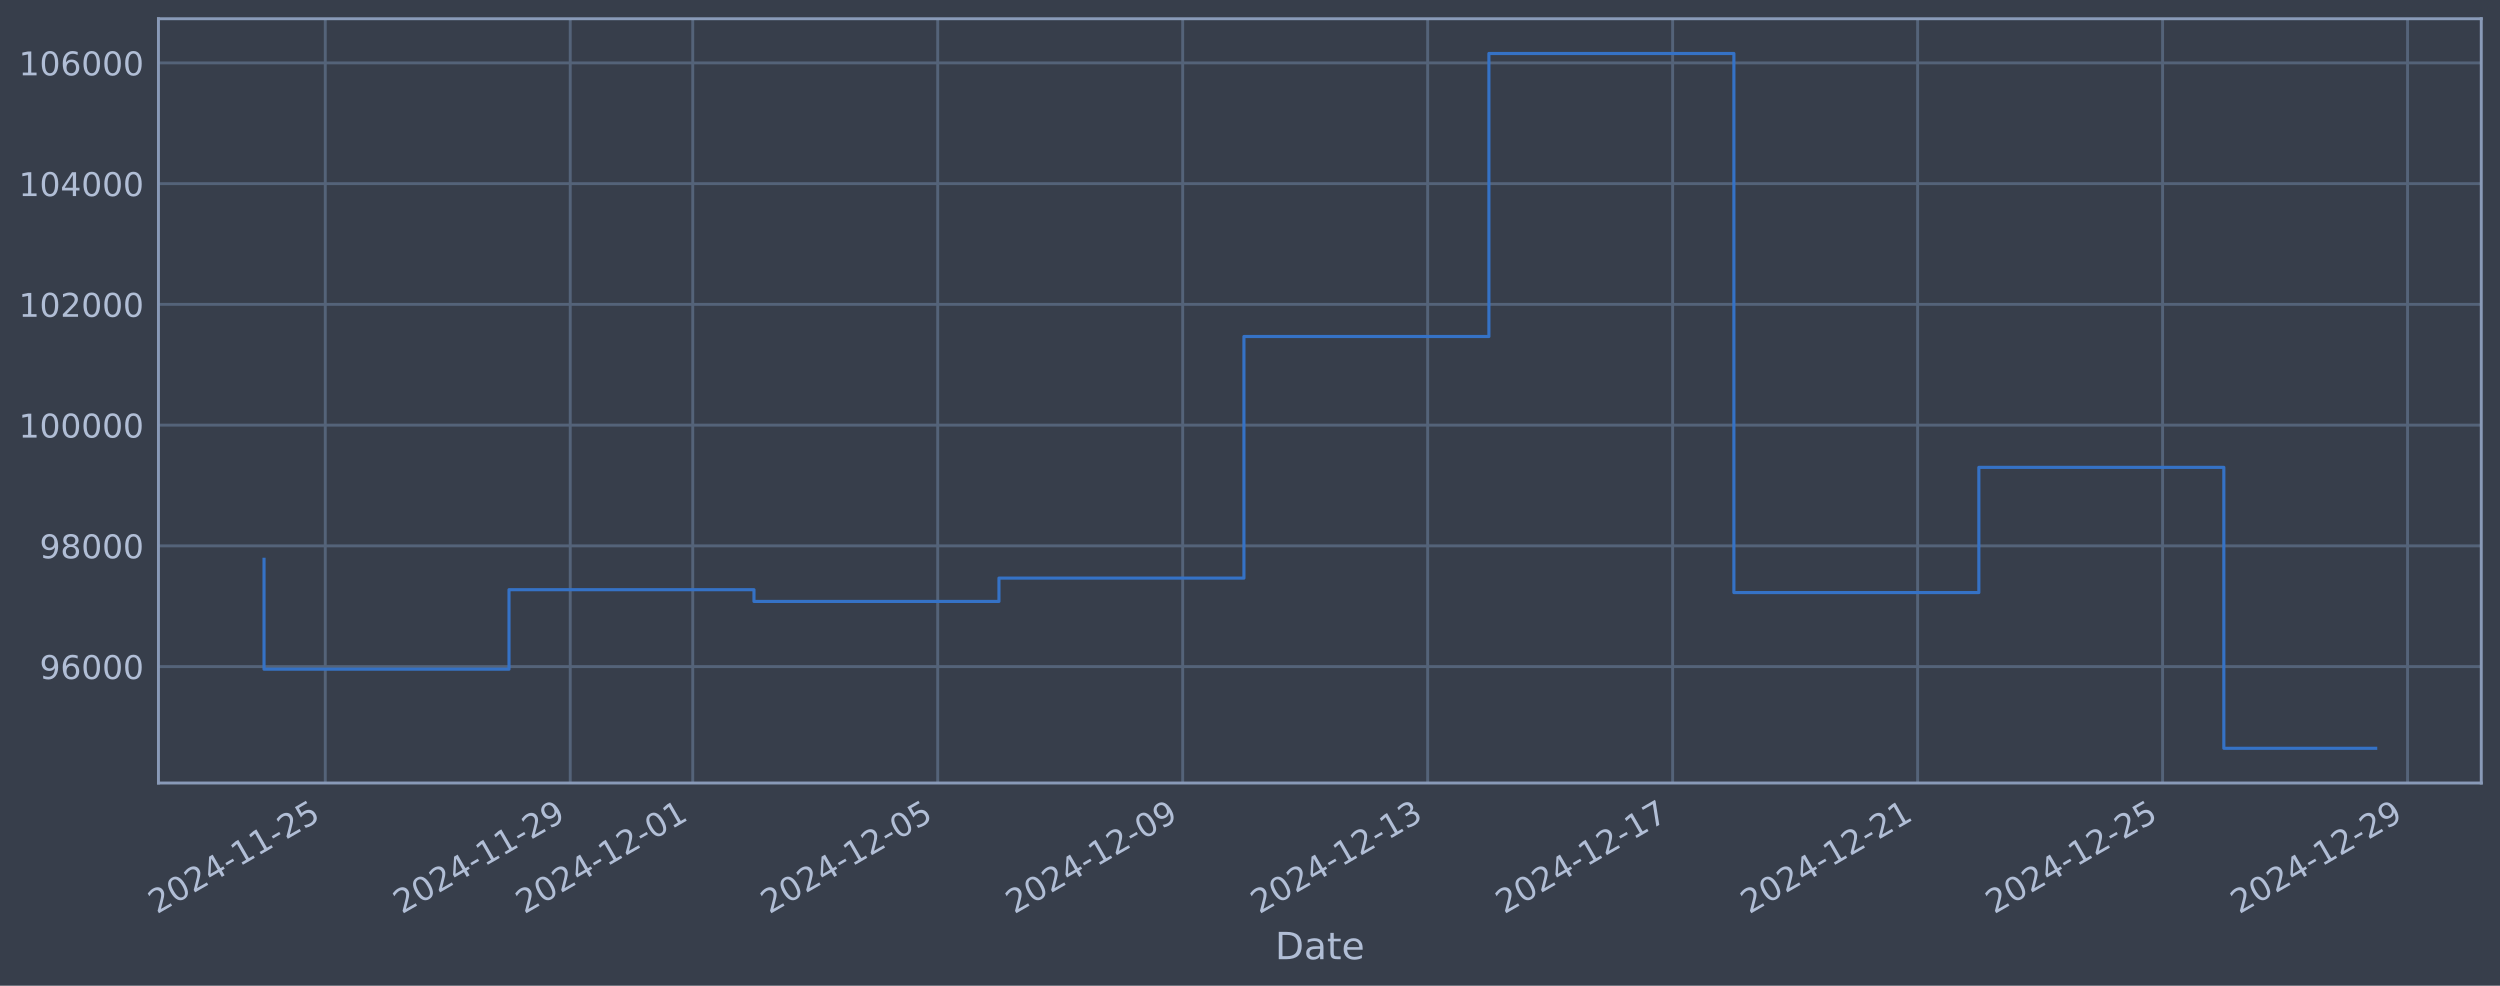
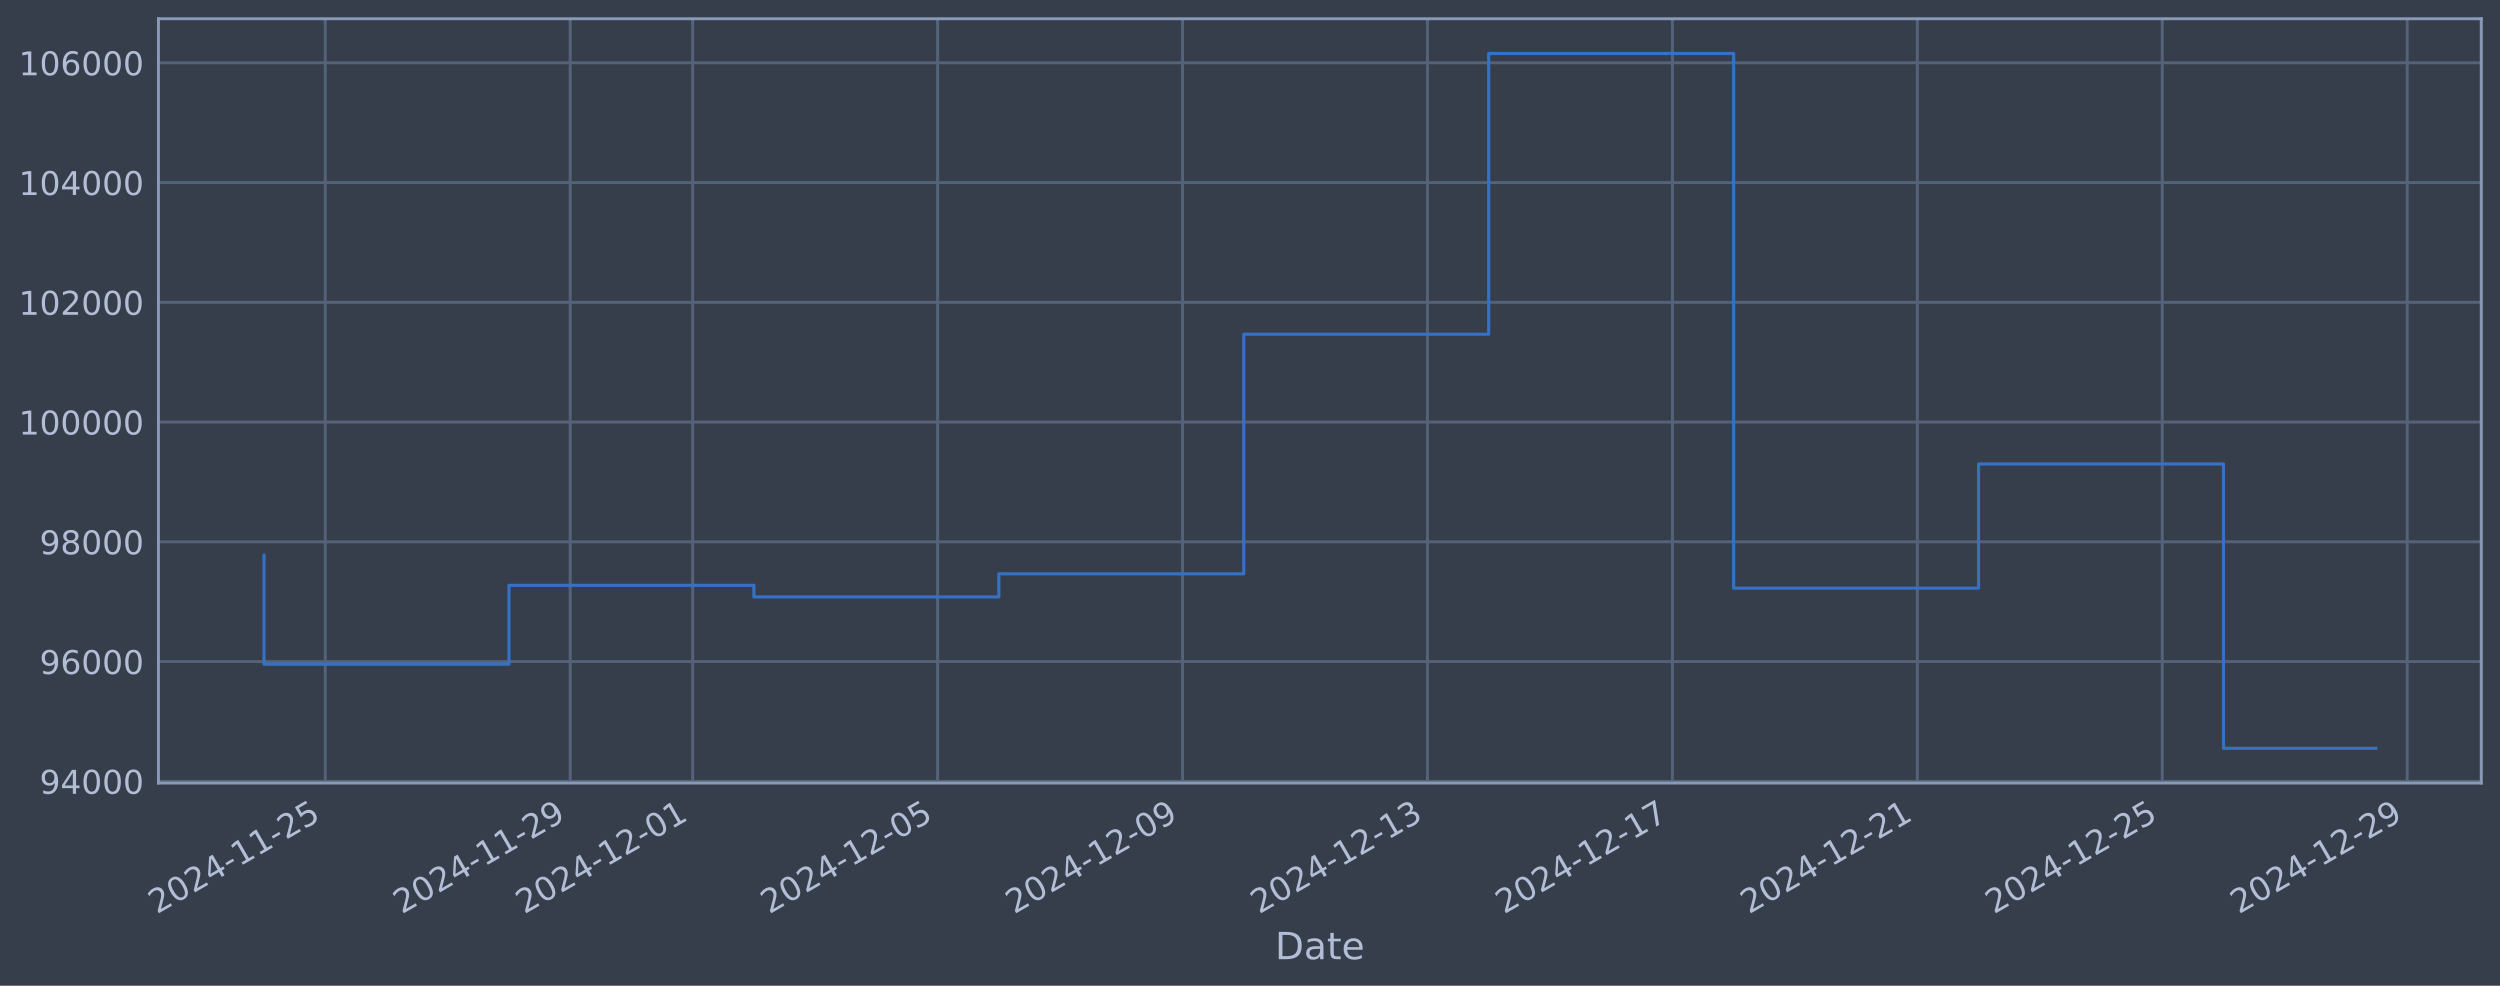
<svg xmlns="http://www.w3.org/2000/svg" xmlns:xlink="http://www.w3.org/1999/xlink" width="960.9pt" height="378.87pt" viewBox="0 0 960.9 378.87" version="1.1">
  <defs>
    <style type="text/css">*{stroke-linejoin: round; stroke-linecap: butt}</style>
  </defs>
  <g id="figure_1">
    <g id="patch_1">
      <path d="M 0 378.87  L 960.9 378.87  L 960.9 0  L 0 0  z " style="fill: #373e4b" />
    </g>
    <g id="axes_1">
      <g id="patch_2">
        <path d="M 60.901 300.96  L 953.701 300.96  L 953.701 7.2  L 60.901 7.2  z " style="fill: #373e4b" />
      </g>
      <g id="matplotlib.axis_1">
        <g id="xtick_1">
          <g id="line2d_1">
-             <path d="M 125.022 300.96  L 125.022 7.2  " clip-path="url(#p4917ef4c5e)" style="fill: none; stroke: #546379; stroke-width: 1.12; stroke-linecap: square" />
+             <path d="M 125.018 300.96  L 125.018 7.2  " clip-path="url(#pefa00eb6e7)" style="fill: none; stroke: #546379; stroke-width: 1.12; stroke-linecap: square" />
          </g>
          <g id="line2d_2" />
          <g id="text_1">
-             <g style="fill: #b1bed6" transform="translate(60.29643 351.4642) rotate(-30) scale(0.126 -0.126)">
+             <g style="fill: #b1bed6" transform="translate(60.29262 351.4642) rotate(-30) scale(0.126 -0.126)">
              <defs>
                <path id="DejaVuSans-32" d="M 1228 531  L 3431 531  L 3431 0  L 469 0  L 469 531  Q 828 903 1448 1529  Q 2069 2156 2228 2338  Q 2531 2678 2651 2914  Q 2772 3150 2772 3378  Q 2772 3750 2511 3984  Q 2250 4219 1831 4219  Q 1534 4219 1204 4116  Q 875 4013 500 3803  L 500 4441  Q 881 4594 1212 4672  Q 1544 4750 1819 4750  Q 2544 4750 2975 4387  Q 3406 4025 3406 3419  Q 3406 3131 3298 2873  Q 3191 2616 2906 2266  Q 2828 2175 2409 1742  Q 1991 1309 1228 531  z " transform="scale(0.015625)" />
                <path id="DejaVuSans-30" d="M 2034 4250  Q 1547 4250 1301 3770  Q 1056 3291 1056 2328  Q 1056 1369 1301 889  Q 1547 409 2034 409  Q 2525 409 2770 889  Q 3016 1369 3016 2328  Q 3016 3291 2770 3770  Q 2525 4250 2034 4250  z M 2034 4750  Q 2819 4750 3233 4129  Q 3647 3509 3647 2328  Q 3647 1150 3233 529  Q 2819 -91 2034 -91  Q 1250 -91 836 529  Q 422 1150 422 2328  Q 422 3509 836 4129  Q 1250 4750 2034 4750  z " transform="scale(0.015625)" />
                <path id="DejaVuSans-34" d="M 2419 4116  L 825 1625  L 2419 1625  L 2419 4116  z M 2253 4666  L 3047 4666  L 3047 1625  L 3713 1625  L 3713 1100  L 3047 1100  L 3047 0  L 2419 0  L 2419 1100  L 313 1100  L 313 1709  L 2253 4666  z " transform="scale(0.015625)" />
                <path id="DejaVuSans-2d" d="M 313 2009  L 1997 2009  L 1997 1497  L 313 1497  L 313 2009  z " transform="scale(0.015625)" />
                <path id="DejaVuSans-31" d="M 794 531  L 1825 531  L 1825 4091  L 703 3866  L 703 4441  L 1819 4666  L 2450 4666  L 2450 531  L 3481 531  L 3481 0  L 794 0  L 794 531  z " transform="scale(0.015625)" />
                <path id="DejaVuSans-35" d="M 691 4666  L 3169 4666  L 3169 4134  L 1269 4134  L 1269 2991  Q 1406 3038 1543 3061  Q 1681 3084 1819 3084  Q 2600 3084 3056 2656  Q 3513 2228 3513 1497  Q 3513 744 3044 326  Q 2575 -91 1722 -91  Q 1428 -91 1123 -41  Q 819 9 494 109  L 494 744  Q 775 591 1075 516  Q 1375 441 1709 441  Q 2250 441 2565 725  Q 2881 1009 2881 1497  Q 2881 1984 2565 2268  Q 2250 2553 1709 2553  Q 1456 2553 1204 2497  Q 953 2441 691 2322  L 691 4666  z " transform="scale(0.015625)" />
              </defs>
              <use xlink:href="#DejaVuSans-32" />
              <use xlink:href="#DejaVuSans-30" transform="translate(63.62305 0)" />
              <use xlink:href="#DejaVuSans-32" transform="translate(127.2461 0)" />
              <use xlink:href="#DejaVuSans-34" transform="translate(190.8691 0)" />
              <use xlink:href="#DejaVuSans-2d" transform="translate(254.4922 0)" />
              <use xlink:href="#DejaVuSans-31" transform="translate(290.5762 0)" />
              <use xlink:href="#DejaVuSans-31" transform="translate(354.1992 0)" />
              <use xlink:href="#DejaVuSans-2d" transform="translate(417.8223 0)" />
              <use xlink:href="#DejaVuSans-32" transform="translate(453.9062 0)" />
              <use xlink:href="#DejaVuSans-35" transform="translate(517.5293 0)" />
            </g>
          </g>
        </g>
        <g id="xtick_2">
          <g id="line2d_3">
-             <path d="M 219.18 300.96  L 219.18 7.2  " clip-path="url(#p4917ef4c5e)" style="fill: none; stroke: #546379; stroke-width: 1.12; stroke-linecap: square" />
+             <path d="M 219.161 300.96  L 219.161 7.2  " clip-path="url(#pefa00eb6e7)" style="fill: none; stroke: #546379; stroke-width: 1.12; stroke-linecap: square" />
          </g>
          <g id="line2d_4" />
          <g id="text_2">
-             <g style="fill: #b1bed6" transform="translate(154.4549 351.4642) rotate(-30) scale(0.126 -0.126)">
+             <g style="fill: #b1bed6" transform="translate(154.4358 351.4642) rotate(-30) scale(0.126 -0.126)">
              <defs>
                <path id="DejaVuSans-39" d="M 703 97  L 703 672  Q 941 559 1184 500  Q 1428 441 1663 441  Q 2288 441 2617 861  Q 2947 1281 2994 2138  Q 2813 1869 2534 1725  Q 2256 1581 1919 1581  Q 1219 1581 811 2004  Q 403 2428 403 3163  Q 403 3881 828 4315  Q 1253 4750 1959 4750  Q 2769 4750 3195 4129  Q 3622 3509 3622 2328  Q 3622 1225 3098 567  Q 2575 -91 1691 -91  Q 1453 -91 1209 -44  Q 966 3 703 97  z M 1959 2075  Q 2384 2075 2632 2365  Q 2881 2656 2881 3163  Q 2881 3666 2632 3958  Q 2384 4250 1959 4250  Q 1534 4250 1286 3958  Q 1038 3666 1038 3163  Q 1038 2656 1286 2365  Q 1534 2075 1959 2075  z " transform="scale(0.015625)" />
              </defs>
              <use xlink:href="#DejaVuSans-32" />
              <use xlink:href="#DejaVuSans-30" transform="translate(63.62305 0)" />
              <use xlink:href="#DejaVuSans-32" transform="translate(127.2461 0)" />
              <use xlink:href="#DejaVuSans-34" transform="translate(190.8691 0)" />
              <use xlink:href="#DejaVuSans-2d" transform="translate(254.4922 0)" />
              <use xlink:href="#DejaVuSans-31" transform="translate(290.5762 0)" />
              <use xlink:href="#DejaVuSans-31" transform="translate(354.1992 0)" />
              <use xlink:href="#DejaVuSans-2d" transform="translate(417.8223 0)" />
              <use xlink:href="#DejaVuSans-32" transform="translate(453.9062 0)" />
              <use xlink:href="#DejaVuSans-39" transform="translate(517.5293 0)" />
            </g>
          </g>
        </g>
        <g id="xtick_3">
          <g id="line2d_5">
-             <path d="M 266.26 300.96  L 266.26 7.2  " clip-path="url(#p4917ef4c5e)" style="fill: none; stroke: #546379; stroke-width: 1.12; stroke-linecap: square" />
+             <path d="M 266.233 300.96  L 266.233 7.2  " clip-path="url(#pefa00eb6e7)" style="fill: none; stroke: #546379; stroke-width: 1.12; stroke-linecap: square" />
          </g>
          <g id="line2d_6" />
          <g id="text_3">
-             <g style="fill: #b1bed6" transform="translate(201.5342 351.4642) rotate(-30) scale(0.126 -0.126)">
+             <g style="fill: #b1bed6" transform="translate(201.5075 351.4642) rotate(-30) scale(0.126 -0.126)">
              <use xlink:href="#DejaVuSans-32" />
              <use xlink:href="#DejaVuSans-30" transform="translate(63.62305 0)" />
              <use xlink:href="#DejaVuSans-32" transform="translate(127.2461 0)" />
              <use xlink:href="#DejaVuSans-34" transform="translate(190.8691 0)" />
              <use xlink:href="#DejaVuSans-2d" transform="translate(254.4922 0)" />
              <use xlink:href="#DejaVuSans-31" transform="translate(290.5762 0)" />
              <use xlink:href="#DejaVuSans-32" transform="translate(354.1992 0)" />
              <use xlink:href="#DejaVuSans-2d" transform="translate(417.8223 0)" />
              <use xlink:href="#DejaVuSans-30" transform="translate(453.9062 0)" />
              <use xlink:href="#DejaVuSans-31" transform="translate(517.5293 0)" />
            </g>
          </g>
        </g>
        <g id="xtick_4">
          <g id="line2d_7">
-             <path d="M 360.418 300.96  L 360.418 7.2  " clip-path="url(#p4917ef4c5e)" style="fill: none; stroke: #546379; stroke-width: 1.12; stroke-linecap: square" />
+             <path d="M 360.376 300.96  L 360.376 7.2  " clip-path="url(#pefa00eb6e7)" style="fill: none; stroke: #546379; stroke-width: 1.12; stroke-linecap: square" />
          </g>
          <g id="line2d_8" />
          <g id="text_4">
-             <g style="fill: #b1bed6" transform="translate(295.6927 351.4642) rotate(-30) scale(0.126 -0.126)">
+             <g style="fill: #b1bed6" transform="translate(295.6507 351.4642) rotate(-30) scale(0.126 -0.126)">
              <use xlink:href="#DejaVuSans-32" />
              <use xlink:href="#DejaVuSans-30" transform="translate(63.62305 0)" />
              <use xlink:href="#DejaVuSans-32" transform="translate(127.2461 0)" />
              <use xlink:href="#DejaVuSans-34" transform="translate(190.8691 0)" />
              <use xlink:href="#DejaVuSans-2d" transform="translate(254.4922 0)" />
              <use xlink:href="#DejaVuSans-31" transform="translate(290.5762 0)" />
              <use xlink:href="#DejaVuSans-32" transform="translate(354.1992 0)" />
              <use xlink:href="#DejaVuSans-2d" transform="translate(417.8223 0)" />
              <use xlink:href="#DejaVuSans-30" transform="translate(453.9062 0)" />
              <use xlink:href="#DejaVuSans-35" transform="translate(517.5293 0)" />
            </g>
          </g>
        </g>
        <g id="xtick_5">
          <g id="line2d_9">
-             <path d="M 454.577 300.96  L 454.577 7.2  " clip-path="url(#p4917ef4c5e)" style="fill: none; stroke: #546379; stroke-width: 1.12; stroke-linecap: square" />
+             <path d="M 454.519 300.96  L 454.519 7.2  " clip-path="url(#pefa00eb6e7)" style="fill: none; stroke: #546379; stroke-width: 1.12; stroke-linecap: square" />
          </g>
          <g id="line2d_10" />
          <g id="text_5">
-             <g style="fill: #b1bed6" transform="translate(389.8511 351.4642) rotate(-30) scale(0.126 -0.126)">
+             <g style="fill: #b1bed6" transform="translate(389.7939 351.4642) rotate(-30) scale(0.126 -0.126)">
              <use xlink:href="#DejaVuSans-32" />
              <use xlink:href="#DejaVuSans-30" transform="translate(63.62305 0)" />
              <use xlink:href="#DejaVuSans-32" transform="translate(127.2461 0)" />
              <use xlink:href="#DejaVuSans-34" transform="translate(190.8691 0)" />
              <use xlink:href="#DejaVuSans-2d" transform="translate(254.4922 0)" />
              <use xlink:href="#DejaVuSans-31" transform="translate(290.5762 0)" />
              <use xlink:href="#DejaVuSans-32" transform="translate(354.1992 0)" />
              <use xlink:href="#DejaVuSans-2d" transform="translate(417.8223 0)" />
              <use xlink:href="#DejaVuSans-30" transform="translate(453.9062 0)" />
              <use xlink:href="#DejaVuSans-39" transform="translate(517.5293 0)" />
            </g>
          </g>
        </g>
        <g id="xtick_6">
          <g id="line2d_11">
-             <path d="M 548.735 300.96  L 548.735 7.2  " clip-path="url(#p4917ef4c5e)" style="fill: none; stroke: #546379; stroke-width: 1.12; stroke-linecap: square" />
+             <path d="M 548.663 300.96  L 548.663 7.2  " clip-path="url(#pefa00eb6e7)" style="fill: none; stroke: #546379; stroke-width: 1.12; stroke-linecap: square" />
          </g>
          <g id="line2d_12" />
          <g id="text_6">
-             <g style="fill: #b1bed6" transform="translate(484.0096 351.4642) rotate(-30) scale(0.126 -0.126)">
+             <g style="fill: #b1bed6" transform="translate(483.9371 351.4642) rotate(-30) scale(0.126 -0.126)">
              <defs>
                <path id="DejaVuSans-33" d="M 2597 2516  Q 3050 2419 3304 2112  Q 3559 1806 3559 1356  Q 3559 666 3084 287  Q 2609 -91 1734 -91  Q 1441 -91 1130 -33  Q 819 25 488 141  L 488 750  Q 750 597 1062 519  Q 1375 441 1716 441  Q 2309 441 2620 675  Q 2931 909 2931 1356  Q 2931 1769 2642 2001  Q 2353 2234 1838 2234  L 1294 2234  L 1294 2753  L 1863 2753  Q 2328 2753 2575 2939  Q 2822 3125 2822 3475  Q 2822 3834 2567 4026  Q 2313 4219 1838 4219  Q 1578 4219 1281 4162  Q 984 4106 628 3988  L 628 4550  Q 988 4650 1302 4700  Q 1616 4750 1894 4750  Q 2613 4750 3031 4423  Q 3450 4097 3450 3541  Q 3450 3153 3228 2886  Q 3006 2619 2597 2516  z " transform="scale(0.015625)" />
              </defs>
              <use xlink:href="#DejaVuSans-32" />
              <use xlink:href="#DejaVuSans-30" transform="translate(63.62305 0)" />
              <use xlink:href="#DejaVuSans-32" transform="translate(127.2461 0)" />
              <use xlink:href="#DejaVuSans-34" transform="translate(190.8691 0)" />
              <use xlink:href="#DejaVuSans-2d" transform="translate(254.4922 0)" />
              <use xlink:href="#DejaVuSans-31" transform="translate(290.5762 0)" />
              <use xlink:href="#DejaVuSans-32" transform="translate(354.1992 0)" />
              <use xlink:href="#DejaVuSans-2d" transform="translate(417.8223 0)" />
              <use xlink:href="#DejaVuSans-31" transform="translate(453.9062 0)" />
              <use xlink:href="#DejaVuSans-33" transform="translate(517.5293 0)" />
            </g>
          </g>
        </g>
        <g id="xtick_7">
          <g id="line2d_13">
-             <path d="M 642.894 300.96  L 642.894 7.2  " clip-path="url(#p4917ef4c5e)" style="fill: none; stroke: #546379; stroke-width: 1.12; stroke-linecap: square" />
+             <path d="M 642.806 300.96  L 642.806 7.2  " clip-path="url(#pefa00eb6e7)" style="fill: none; stroke: #546379; stroke-width: 1.12; stroke-linecap: square" />
          </g>
          <g id="line2d_14" />
          <g id="text_7">
-             <g style="fill: #b1bed6" transform="translate(578.1681 351.4642) rotate(-30) scale(0.126 -0.126)">
+             <g style="fill: #b1bed6" transform="translate(578.0804 351.4642) rotate(-30) scale(0.126 -0.126)">
              <defs>
                <path id="DejaVuSans-37" d="M 525 4666  L 3525 4666  L 3525 4397  L 1831 0  L 1172 0  L 2766 4134  L 525 4134  L 525 4666  z " transform="scale(0.015625)" />
              </defs>
              <use xlink:href="#DejaVuSans-32" />
              <use xlink:href="#DejaVuSans-30" transform="translate(63.62305 0)" />
              <use xlink:href="#DejaVuSans-32" transform="translate(127.2461 0)" />
              <use xlink:href="#DejaVuSans-34" transform="translate(190.8691 0)" />
              <use xlink:href="#DejaVuSans-2d" transform="translate(254.4922 0)" />
              <use xlink:href="#DejaVuSans-31" transform="translate(290.5762 0)" />
              <use xlink:href="#DejaVuSans-32" transform="translate(354.1992 0)" />
              <use xlink:href="#DejaVuSans-2d" transform="translate(417.8223 0)" />
              <use xlink:href="#DejaVuSans-31" transform="translate(453.9062 0)" />
              <use xlink:href="#DejaVuSans-37" transform="translate(517.5293 0)" />
            </g>
          </g>
        </g>
        <g id="xtick_8">
          <g id="line2d_15">
-             <path d="M 737.052 300.96  L 737.052 7.2  " clip-path="url(#p4917ef4c5e)" style="fill: none; stroke: #546379; stroke-width: 1.12; stroke-linecap: square" />
+             <path d="M 736.949 300.96  L 736.949 7.2  " clip-path="url(#pefa00eb6e7)" style="fill: none; stroke: #546379; stroke-width: 1.12; stroke-linecap: square" />
          </g>
          <g id="line2d_16" />
          <g id="text_8">
-             <g style="fill: #b1bed6" transform="translate(672.3266 351.4642) rotate(-30) scale(0.126 -0.126)">
+             <g style="fill: #b1bed6" transform="translate(672.2236 351.4642) rotate(-30) scale(0.126 -0.126)">
              <use xlink:href="#DejaVuSans-32" />
              <use xlink:href="#DejaVuSans-30" transform="translate(63.62305 0)" />
              <use xlink:href="#DejaVuSans-32" transform="translate(127.2461 0)" />
              <use xlink:href="#DejaVuSans-34" transform="translate(190.8691 0)" />
              <use xlink:href="#DejaVuSans-2d" transform="translate(254.4922 0)" />
              <use xlink:href="#DejaVuSans-31" transform="translate(290.5762 0)" />
              <use xlink:href="#DejaVuSans-32" transform="translate(354.1992 0)" />
              <use xlink:href="#DejaVuSans-2d" transform="translate(417.8223 0)" />
              <use xlink:href="#DejaVuSans-32" transform="translate(453.9062 0)" />
              <use xlink:href="#DejaVuSans-31" transform="translate(517.5293 0)" />
            </g>
          </g>
        </g>
        <g id="xtick_9">
          <g id="line2d_17">
-             <path d="M 831.211 300.96  L 831.211 7.2  " clip-path="url(#p4917ef4c5e)" style="fill: none; stroke: #546379; stroke-width: 1.12; stroke-linecap: square" />
+             <path d="M 831.092 300.96  L 831.092 7.2  " clip-path="url(#pefa00eb6e7)" style="fill: none; stroke: #546379; stroke-width: 1.12; stroke-linecap: square" />
          </g>
          <g id="line2d_18" />
          <g id="text_9">
-             <g style="fill: #b1bed6" transform="translate(766.4851 351.4642) rotate(-30) scale(0.126 -0.126)">
+             <g style="fill: #b1bed6" transform="translate(766.3668 351.4642) rotate(-30) scale(0.126 -0.126)">
              <use xlink:href="#DejaVuSans-32" />
              <use xlink:href="#DejaVuSans-30" transform="translate(63.62305 0)" />
              <use xlink:href="#DejaVuSans-32" transform="translate(127.2461 0)" />
              <use xlink:href="#DejaVuSans-34" transform="translate(190.8691 0)" />
              <use xlink:href="#DejaVuSans-2d" transform="translate(254.4922 0)" />
              <use xlink:href="#DejaVuSans-31" transform="translate(290.5762 0)" />
              <use xlink:href="#DejaVuSans-32" transform="translate(354.1992 0)" />
              <use xlink:href="#DejaVuSans-2d" transform="translate(417.8223 0)" />
              <use xlink:href="#DejaVuSans-32" transform="translate(453.9062 0)" />
              <use xlink:href="#DejaVuSans-35" transform="translate(517.5293 0)" />
            </g>
          </g>
        </g>
        <g id="xtick_10">
          <g id="line2d_19">
-             <path d="M 925.369 300.96  L 925.369 7.2  " clip-path="url(#p4917ef4c5e)" style="fill: none; stroke: #546379; stroke-width: 1.12; stroke-linecap: square" />
+             <path d="M 925.236 300.96  L 925.236 7.2  " clip-path="url(#pefa00eb6e7)" style="fill: none; stroke: #546379; stroke-width: 1.12; stroke-linecap: square" />
          </g>
          <g id="line2d_20" />
          <g id="text_10">
-             <g style="fill: #b1bed6" transform="translate(860.6436 351.4642) rotate(-30) scale(0.126 -0.126)">
+             <g style="fill: #b1bed6" transform="translate(860.51 351.4642) rotate(-30) scale(0.126 -0.126)">
              <use xlink:href="#DejaVuSans-32" />
              <use xlink:href="#DejaVuSans-30" transform="translate(63.62305 0)" />
              <use xlink:href="#DejaVuSans-32" transform="translate(127.2461 0)" />
              <use xlink:href="#DejaVuSans-34" transform="translate(190.8691 0)" />
              <use xlink:href="#DejaVuSans-2d" transform="translate(254.4922 0)" />
              <use xlink:href="#DejaVuSans-31" transform="translate(290.5762 0)" />
              <use xlink:href="#DejaVuSans-32" transform="translate(354.1992 0)" />
              <use xlink:href="#DejaVuSans-2d" transform="translate(417.8223 0)" />
              <use xlink:href="#DejaVuSans-32" transform="translate(453.9062 0)" />
              <use xlink:href="#DejaVuSans-39" transform="translate(517.5293 0)" />
            </g>
          </g>
        </g>
        <g id="text_11">
          <g style="fill: #b1bed6" transform="translate(490.0914 368.6753) scale(0.144 -0.144)">
            <defs>
              <path id="DejaVuSans-44" d="M 1259 4147  L 1259 519  L 2022 519  Q 2988 519 3436 956  Q 3884 1394 3884 2338  Q 3884 3275 3436 3711  Q 2988 4147 2022 4147  L 1259 4147  z M 628 4666  L 1925 4666  Q 3281 4666 3915 4102  Q 4550 3538 4550 2338  Q 4550 1131 3912 565  Q 3275 0 1925 0  L 628 0  L 628 4666  z " transform="scale(0.015625)" />
              <path id="DejaVuSans-61" d="M 2194 1759  Q 1497 1759 1228 1600  Q 959 1441 959 1056  Q 959 750 1161 570  Q 1363 391 1709 391  Q 2188 391 2477 730  Q 2766 1069 2766 1631  L 2766 1759  L 2194 1759  z M 3341 1997  L 3341 0  L 2766 0  L 2766 531  Q 2569 213 2275 61  Q 1981 -91 1556 -91  Q 1019 -91 701 211  Q 384 513 384 1019  Q 384 1609 779 1909  Q 1175 2209 1959 2209  L 2766 2209  L 2766 2266  Q 2766 2663 2505 2880  Q 2244 3097 1772 3097  Q 1472 3097 1187 3025  Q 903 2953 641 2809  L 641 3341  Q 956 3463 1253 3523  Q 1550 3584 1831 3584  Q 2591 3584 2966 3190  Q 3341 2797 3341 1997  z " transform="scale(0.015625)" />
              <path id="DejaVuSans-74" d="M 1172 4494  L 1172 3500  L 2356 3500  L 2356 3053  L 1172 3053  L 1172 1153  Q 1172 725 1289 603  Q 1406 481 1766 481  L 2356 481  L 2356 0  L 1766 0  Q 1100 0 847 248  Q 594 497 594 1153  L 594 3053  L 172 3053  L 172 3500  L 594 3500  L 594 4494  L 1172 4494  z " transform="scale(0.015625)" />
              <path id="DejaVuSans-65" d="M 3597 1894  L 3597 1613  L 953 1613  Q 991 1019 1311 708  Q 1631 397 2203 397  Q 2534 397 2845 478  Q 3156 559 3463 722  L 3463 178  Q 3153 47 2828 -22  Q 2503 -91 2169 -91  Q 1331 -91 842 396  Q 353 884 353 1716  Q 353 2575 817 3079  Q 1281 3584 2069 3584  Q 2775 3584 3186 3129  Q 3597 2675 3597 1894  z M 3022 2063  Q 3016 2534 2758 2815  Q 2500 3097 2075 3097  Q 1594 3097 1305 2825  Q 1016 2553 972 2059  L 3022 2063  z " transform="scale(0.015625)" />
            </defs>
            <use xlink:href="#DejaVuSans-44" />
            <use xlink:href="#DejaVuSans-61" transform="translate(77.00195 0)" />
            <use xlink:href="#DejaVuSans-74" transform="translate(138.2812 0)" />
            <use xlink:href="#DejaVuSans-65" transform="translate(177.4902 0)" />
          </g>
        </g>
      </g>
      <g id="matplotlib.axis_2">
        <g id="ytick_1">
          <g id="line2d_21">
-             <path d="M 60.901 256.213  L 953.701 256.213  " clip-path="url(#p4917ef4c5e)" style="fill: none; stroke: #546379; stroke-width: 1.12; stroke-linecap: square" />
+             <path d="M 60.901 300.309  L 953.701 300.309  " clip-path="url(#pefa00eb6e7)" style="fill: none; stroke: #546379; stroke-width: 1.12; stroke-linecap: square" />
          </g>
          <g id="line2d_22" />
          <g id="text_12">
-             <g style="fill: #b1bed6" transform="translate(15.21675 260.9997) scale(0.126 -0.126)">
+             <g style="fill: #b1bed6" transform="translate(15.21675 305.0964) scale(0.126 -0.126)">
+               <use xlink:href="#DejaVuSans-39" />
+               <use xlink:href="#DejaVuSans-34" transform="translate(63.62305 0)" />
+               <use xlink:href="#DejaVuSans-30" transform="translate(127.2461 0)" />
+               <use xlink:href="#DejaVuSans-30" transform="translate(190.8691 0)" />
+               <use xlink:href="#DejaVuSans-30" transform="translate(254.4922 0)" />
+             </g>
+           </g>
+         </g>
+         <g id="ytick_2">
+           <g id="line2d_23">
+             <path d="M 60.901 254.282  L 953.701 254.282  " clip-path="url(#pefa00eb6e7)" style="fill: none; stroke: #546379; stroke-width: 1.12; stroke-linecap: square" />
+           </g>
+           <g id="line2d_24" />
+           <g id="text_13">
+             <g style="fill: #b1bed6" transform="translate(15.21675 259.0687) scale(0.126 -0.126)">
              <defs>
                <path id="DejaVuSans-36" d="M 2113 2584  Q 1688 2584 1439 2293  Q 1191 2003 1191 1497  Q 1191 994 1439 701  Q 1688 409 2113 409  Q 2538 409 2786 701  Q 3034 994 3034 1497  Q 3034 2003 2786 2293  Q 2538 2584 2113 2584  z M 3366 4563  L 3366 3988  Q 3128 4100 2886 4159  Q 2644 4219 2406 4219  Q 1781 4219 1451 3797  Q 1122 3375 1075 2522  Q 1259 2794 1537 2939  Q 1816 3084 2150 3084  Q 2853 3084 3261 2657  Q 3669 2231 3669 1497  Q 3669 778 3244 343  Q 2819 -91 2113 -91  Q 1303 -91 875 529  Q 447 1150 447 2328  Q 447 3434 972 4092  Q 1497 4750 2381 4750  Q 2619 4750 2861 4703  Q 3103 4656 3366 4563  z " transform="scale(0.015625)" />
              </defs>
              <use xlink:href="#DejaVuSans-39" />
              <use xlink:href="#DejaVuSans-36" transform="translate(63.62305 0)" />
              <use xlink:href="#DejaVuSans-30" transform="translate(127.2461 0)" />
              <use xlink:href="#DejaVuSans-30" transform="translate(190.8691 0)" />
              <use xlink:href="#DejaVuSans-30" transform="translate(254.4922 0)" />
            </g>
          </g>
        </g>
-         <g id="ytick_2">
-           <g id="line2d_23">
-             <path d="M 60.901 209.805  L 953.701 209.805  " clip-path="url(#p4917ef4c5e)" style="fill: none; stroke: #546379; stroke-width: 1.12; stroke-linecap: square" />
-           </g>
-           <g id="line2d_24" />
-           <g id="text_13">
-             <g style="fill: #b1bed6" transform="translate(15.21675 214.5917) scale(0.126 -0.126)">
+         <g id="ytick_3">
+           <g id="line2d_25">
+             <path d="M 60.901 208.254  L 953.701 208.254  " clip-path="url(#pefa00eb6e7)" style="fill: none; stroke: #546379; stroke-width: 1.12; stroke-linecap: square" />
+           </g>
+           <g id="line2d_26" />
+           <g id="text_14">
+             <g style="fill: #b1bed6" transform="translate(15.21675 213.041) scale(0.126 -0.126)">
              <defs>
                <path id="DejaVuSans-38" d="M 2034 2216  Q 1584 2216 1326 1975  Q 1069 1734 1069 1313  Q 1069 891 1326 650  Q 1584 409 2034 409  Q 2484 409 2743 651  Q 3003 894 3003 1313  Q 3003 1734 2745 1975  Q 2488 2216 2034 2216  z M 1403 2484  Q 997 2584 770 2862  Q 544 3141 544 3541  Q 544 4100 942 4425  Q 1341 4750 2034 4750  Q 2731 4750 3128 4425  Q 3525 4100 3525 3541  Q 3525 3141 3298 2862  Q 3072 2584 2669 2484  Q 3125 2378 3379 2068  Q 3634 1759 3634 1313  Q 3634 634 3220 271  Q 2806 -91 2034 -91  Q 1263 -91 848 271  Q 434 634 434 1313  Q 434 1759 690 2068  Q 947 2378 1403 2484  z M 1172 3481  Q 1172 3119 1398 2916  Q 1625 2713 2034 2713  Q 2441 2713 2670 2916  Q 2900 3119 2900 3481  Q 2900 3844 2670 4047  Q 2441 4250 2034 4250  Q 1625 4250 1398 4047  Q 1172 3844 1172 3481  z " transform="scale(0.015625)" />
              </defs>
              <use xlink:href="#DejaVuSans-39" />
              <use xlink:href="#DejaVuSans-38" transform="translate(63.62305 0)" />
              <use xlink:href="#DejaVuSans-30" transform="translate(127.2461 0)" />
              <use xlink:href="#DejaVuSans-30" transform="translate(190.8691 0)" />
              <use xlink:href="#DejaVuSans-30" transform="translate(254.4922 0)" />
            </g>
          </g>
        </g>
-         <g id="ytick_3">
-           <g id="line2d_25">
-             <path d="M 60.901 163.397  L 953.701 163.397  " clip-path="url(#p4917ef4c5e)" style="fill: none; stroke: #546379; stroke-width: 1.12; stroke-linecap: square" />
-           </g>
-           <g id="line2d_26" />
-           <g id="text_14">
-             <g style="fill: #b1bed6" transform="translate(7.2 168.1838) scale(0.126 -0.126)">
-               <use xlink:href="#DejaVuSans-31" />
-               <use xlink:href="#DejaVuSans-30" transform="translate(63.62305 0)" />
-               <use xlink:href="#DejaVuSans-30" transform="translate(127.2461 0)" />
-               <use xlink:href="#DejaVuSans-30" transform="translate(190.8691 0)" />
-               <use xlink:href="#DejaVuSans-30" transform="translate(254.4922 0)" />
-               <use xlink:href="#DejaVuSans-30" transform="translate(318.1152 0)" />
-             </g>
-           </g>
-         </g>
        <g id="ytick_4">
          <g id="line2d_27">
-             <path d="M 60.901 116.989  L 953.701 116.989  " clip-path="url(#p4917ef4c5e)" style="fill: none; stroke: #546379; stroke-width: 1.12; stroke-linecap: square" />
+             <path d="M 60.901 162.226  L 953.701 162.226  " clip-path="url(#pefa00eb6e7)" style="fill: none; stroke: #546379; stroke-width: 1.12; stroke-linecap: square" />
          </g>
          <g id="line2d_28" />
          <g id="text_15">
-             <g style="fill: #b1bed6" transform="translate(7.2 121.7758) scale(0.126 -0.126)">
+             <g style="fill: #b1bed6" transform="translate(7.2 167.0133) scale(0.126 -0.126)">
              <use xlink:href="#DejaVuSans-31" />
              <use xlink:href="#DejaVuSans-30" transform="translate(63.62305 0)" />
-               <use xlink:href="#DejaVuSans-32" transform="translate(127.2461 0)" />
+               <use xlink:href="#DejaVuSans-30" transform="translate(127.2461 0)" />
              <use xlink:href="#DejaVuSans-30" transform="translate(190.8691 0)" />
              <use xlink:href="#DejaVuSans-30" transform="translate(254.4922 0)" />
              <use xlink:href="#DejaVuSans-30" transform="translate(318.1152 0)" />
            </g>
          </g>
        </g>
        <g id="ytick_5">
          <g id="line2d_29">
-             <path d="M 60.901 70.581  L 953.701 70.581  " clip-path="url(#p4917ef4c5e)" style="fill: none; stroke: #546379; stroke-width: 1.12; stroke-linecap: square" />
+             <path d="M 60.901 116.199  L 953.701 116.199  " clip-path="url(#pefa00eb6e7)" style="fill: none; stroke: #546379; stroke-width: 1.12; stroke-linecap: square" />
          </g>
          <g id="line2d_30" />
          <g id="text_16">
-             <g style="fill: #b1bed6" transform="translate(7.2 75.36778) scale(0.126 -0.126)">
+             <g style="fill: #b1bed6" transform="translate(7.2 120.9856) scale(0.126 -0.126)">
              <use xlink:href="#DejaVuSans-31" />
              <use xlink:href="#DejaVuSans-30" transform="translate(63.62305 0)" />
-               <use xlink:href="#DejaVuSans-34" transform="translate(127.2461 0)" />
+               <use xlink:href="#DejaVuSans-32" transform="translate(127.2461 0)" />
              <use xlink:href="#DejaVuSans-30" transform="translate(190.8691 0)" />
              <use xlink:href="#DejaVuSans-30" transform="translate(254.4922 0)" />
              <use xlink:href="#DejaVuSans-30" transform="translate(318.1152 0)" />
            </g>
          </g>
        </g>
        <g id="ytick_6">
          <g id="line2d_31">
-             <path d="M 60.901 24.173  L 953.701 24.173  " clip-path="url(#p4917ef4c5e)" style="fill: none; stroke: #546379; stroke-width: 1.12; stroke-linecap: square" />
+             <path d="M 60.901 70.171  L 953.701 70.171  " clip-path="url(#pefa00eb6e7)" style="fill: none; stroke: #546379; stroke-width: 1.12; stroke-linecap: square" />
          </g>
          <g id="line2d_32" />
          <g id="text_17">
-             <g style="fill: #b1bed6" transform="translate(7.2 28.9598) scale(0.126 -0.126)">
+             <g style="fill: #b1bed6" transform="translate(7.2 74.95785) scale(0.126 -0.126)">
              <use xlink:href="#DejaVuSans-31" />
              <use xlink:href="#DejaVuSans-30" transform="translate(63.62305 0)" />
+               <use xlink:href="#DejaVuSans-34" transform="translate(127.2461 0)" />
+               <use xlink:href="#DejaVuSans-30" transform="translate(190.8691 0)" />
+               <use xlink:href="#DejaVuSans-30" transform="translate(254.4922 0)" />
+               <use xlink:href="#DejaVuSans-30" transform="translate(318.1152 0)" />
+             </g>
+           </g>
+         </g>
+         <g id="ytick_7">
+           <g id="line2d_33">
+             <path d="M 60.901 24.143  L 953.701 24.143  " clip-path="url(#pefa00eb6e7)" style="fill: none; stroke: #546379; stroke-width: 1.12; stroke-linecap: square" />
+           </g>
+           <g id="line2d_34" />
+           <g id="text_18">
+             <g style="fill: #b1bed6" transform="translate(7.2 28.93013) scale(0.126 -0.126)">
+               <use xlink:href="#DejaVuSans-31" />
+               <use xlink:href="#DejaVuSans-30" transform="translate(63.62305 0)" />
              <use xlink:href="#DejaVuSans-36" transform="translate(127.2461 0)" />
              <use xlink:href="#DejaVuSans-30" transform="translate(190.8691 0)" />
              <use xlink:href="#DejaVuSans-30" transform="translate(254.4922 0)" />
              <use xlink:href="#DejaVuSans-30" transform="translate(318.1152 0)" />
            </g>
          </g>
        </g>
      </g>
-       <g id="line2d_33">
-         <path d="M 101.482 214.981  L 101.482 257.211  L 195.641 257.211  L 195.641 226.66  L 289.799 226.66  L 289.799 231.163  L 383.958 231.163  L 383.958 222.206  L 478.116 222.206  L 478.116 129.344  L 572.275 129.344  L 572.275 20.553  L 666.433 20.553  L 666.433 227.752  L 760.592 227.752  L 760.592 179.637  L 854.75 179.637  L 854.75 287.607  L 913.119 287.607  " clip-path="url(#p4917ef4c5e)" style="fill: none; stroke: #3572c6; stroke-width: 1.2; stroke-linecap: square" />
+       <g id="line2d_35">
+         <path d="M 101.482 213.387  L 101.482 255.272  L 195.626 255.272  L 195.626 224.971  L 289.769 224.971  L 289.769 229.437  L 383.912 229.437  L 383.912 220.554  L 478.055 220.554  L 478.055 128.453  L 572.198 128.453  L 572.198 20.553  L 666.342 20.553  L 666.342 226.054  L 760.485 226.054  L 760.485 178.333  L 854.628 178.333  L 854.628 287.607  L 913.119 287.607  " clip-path="url(#pefa00eb6e7)" style="fill: none; stroke: #3572c6; stroke-width: 1.2; stroke-linecap: square" />
      </g>
      <g id="patch_3">
        <path d="M 60.901 300.96  L 60.901 7.2  " style="fill: none; stroke: #899ab8; stroke-width: 1.12; stroke-linejoin: miter; stroke-linecap: square" />
      </g>
      <g id="patch_4">
        <path d="M 953.701 300.96  L 953.701 7.2  " style="fill: none; stroke: #899ab8; stroke-width: 1.12; stroke-linejoin: miter; stroke-linecap: square" />
      </g>
      <g id="patch_5">
        <path d="M 60.901 300.96  L 953.701 300.96  " style="fill: none; stroke: #899ab8; stroke-width: 1.12; stroke-linejoin: miter; stroke-linecap: square" />
      </g>
      <g id="patch_6">
        <path d="M 60.901 7.2  L 953.701 7.2  " style="fill: none; stroke: #899ab8; stroke-width: 1.12; stroke-linejoin: miter; stroke-linecap: square" />
      </g>
    </g>
  </g>
  <defs>
-     <clipPath id="p4917ef4c5e">
+     <clipPath id="pefa00eb6e7">
      <rect x="60.901" y="7.2" width="892.8" height="293.76" />
    </clipPath>
  </defs>
</svg>
